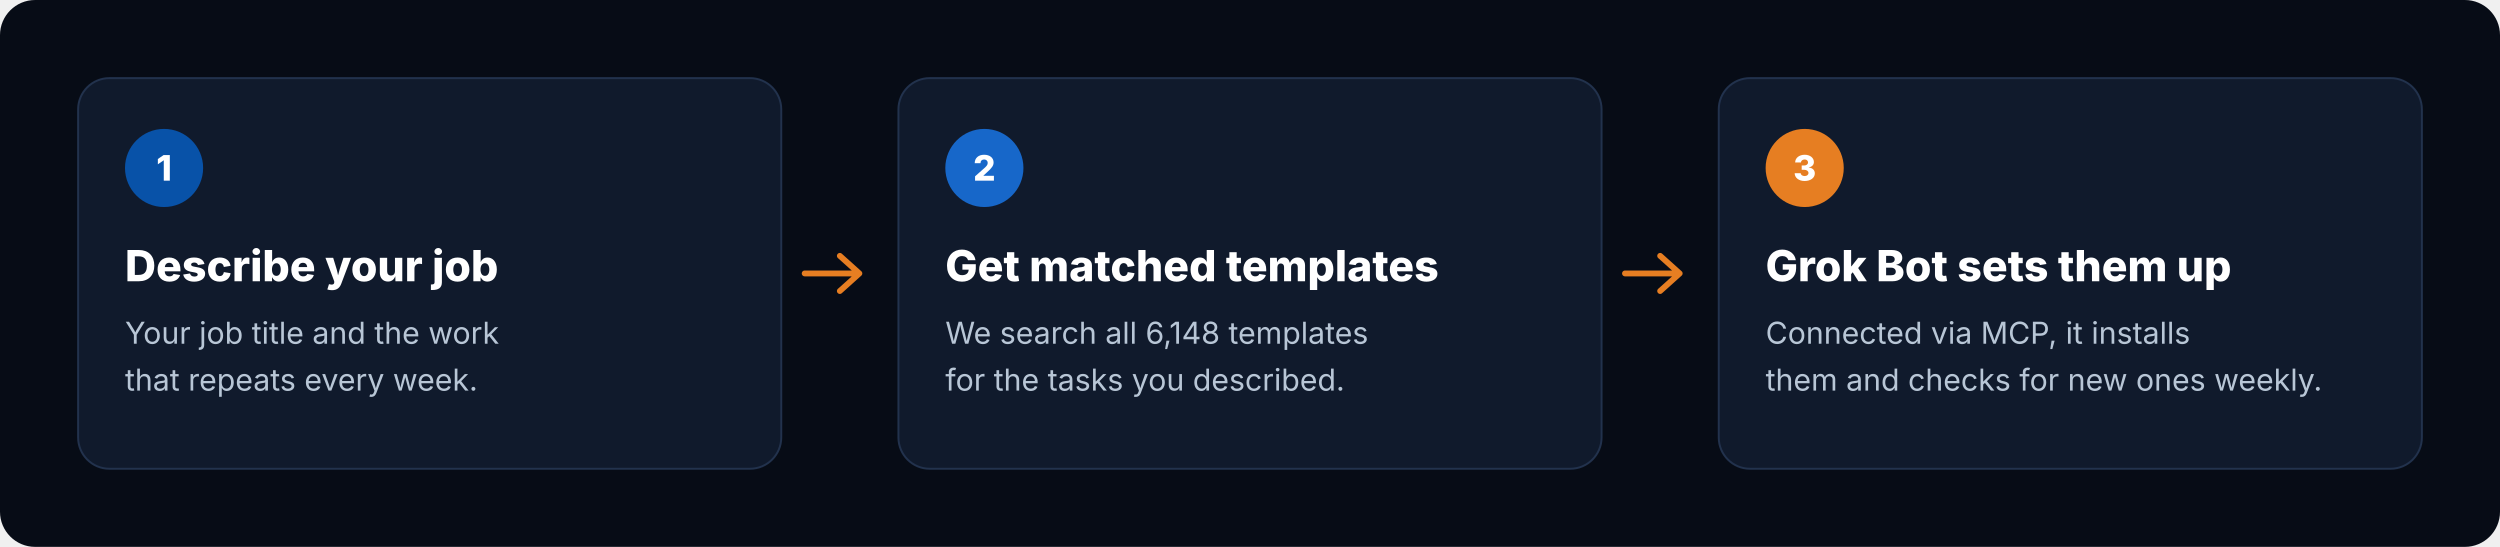
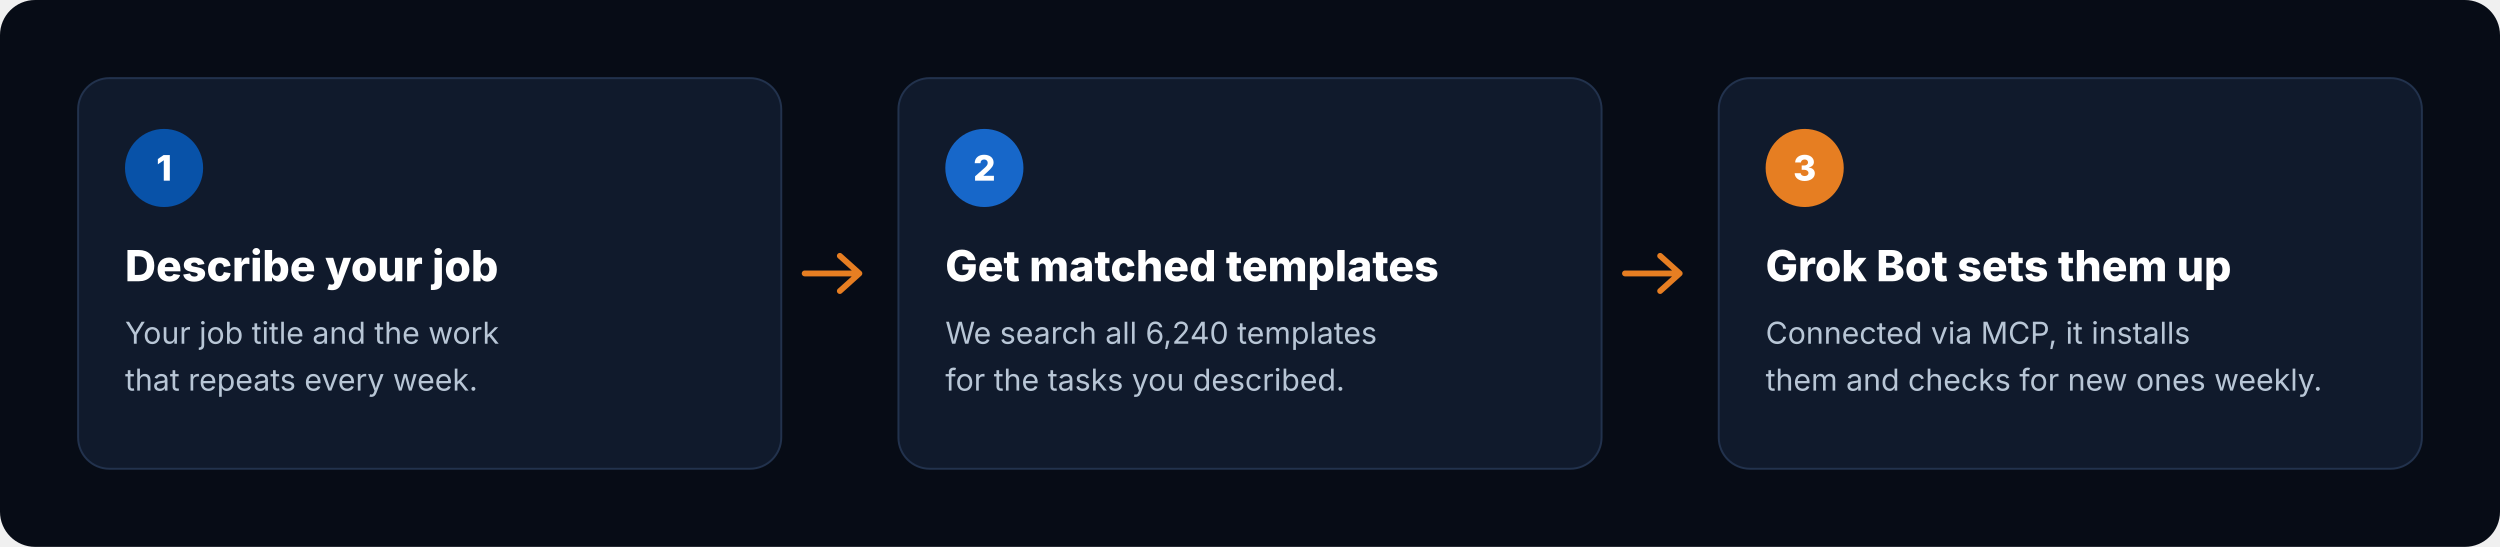
<svg xmlns="http://www.w3.org/2000/svg" viewBox="0 0 1280 280" width="1280" height="280" role="img" aria-label="How it works: describe your job, get matched templates, Grok Bot sets them up">
  <rect width="1280" height="280" rx="18" fill="#070C16" />
  <g transform="translate(40 40)">
    <rect width="360" height="200" rx="16" fill="#101A2C" stroke="#22324D" />
    <circle cx="44" cy="46" r="20" fill="#0852A8" />
    <text x="44" y="52.5" text-anchor="middle" font-family="Inter, -apple-system, 'Segoe UI', Helvetica, Arial, sans-serif" font-size="18" font-weight="800" fill="#FFFFFF">1</text>
    <text x="24" y="104" font-family="Inter, -apple-system, 'Segoe UI', Helvetica, Arial, sans-serif" font-size="22" font-weight="800" fill="#FFFFFF">Describe your job</text>
    <text x="24" y="136" font-family="Inter, -apple-system, 'Segoe UI', Helvetica, Arial, sans-serif" font-size="15.5" fill="#B8C6D6">Your job title and the work</text>
    <text x="24" y="160" font-family="Inter, -apple-system, 'Segoe UI', Helvetica, Arial, sans-serif" font-size="15.5" fill="#B8C6D6">that repeats every week.</text>
  </g>
  <path d="M412 140 h28 m-10 -9 l10 9 -10 9" fill="none" stroke="#E67E22" stroke-width="3" stroke-linecap="round" stroke-linejoin="round" />
  <g transform="translate(460 40)">
    <rect width="360" height="200" rx="16" fill="#101A2C" stroke="#22324D" />
    <circle cx="44" cy="46" r="20" fill="#1767C9" />
    <text x="44" y="52.5" text-anchor="middle" font-family="Inter, -apple-system, 'Segoe UI', Helvetica, Arial, sans-serif" font-size="18" font-weight="800" fill="#FFFFFF">2</text>
    <text x="24" y="104" font-family="Inter, -apple-system, 'Segoe UI', Helvetica, Arial, sans-serif" font-size="22" font-weight="800" fill="#FFFFFF">Get matched templates</text>
-     <text x="24" y="136" font-family="Inter, -apple-system, 'Segoe UI', Helvetica, Arial, sans-serif" font-size="15.5" fill="#B8C6D6">We search all 6,148 templates</text>
+     <text x="24" y="136" font-family="Inter, -apple-system, 'Segoe UI', Helvetica, Arial, sans-serif" font-size="15.5" fill="#B8C6D6">We search all 6,240 templates</text>
    <text x="24" y="160" font-family="Inter, -apple-system, 'Segoe UI', Helvetica, Arial, sans-serif" font-size="15.5" fill="#B8C6D6">for the tasks you described.</text>
  </g>
  <path d="M832 140 h28 m-10 -9 l10 9 -10 9" fill="none" stroke="#E67E22" stroke-width="3" stroke-linecap="round" stroke-linejoin="round" />
  <g transform="translate(880 40)">
    <rect width="360" height="200" rx="16" fill="#101A2C" stroke="#22324D" />
    <circle cx="44" cy="46" r="20" fill="#E67E22" />
    <text x="44" y="52.5" text-anchor="middle" font-family="Inter, -apple-system, 'Segoe UI', Helvetica, Arial, sans-serif" font-size="18" font-weight="800" fill="#FFFFFF">3</text>
    <text x="24" y="104" font-family="Inter, -apple-system, 'Segoe UI', Helvetica, Arial, sans-serif" font-size="22" font-weight="800" fill="#FFFFFF">Grok Bot sets them up</text>
    <text x="24" y="136" font-family="Inter, -apple-system, 'Segoe UI', Helvetica, Arial, sans-serif" font-size="15.5" fill="#B8C6D6">Connected via MCP, it installs</text>
    <text x="24" y="160" font-family="Inter, -apple-system, 'Segoe UI', Helvetica, Arial, sans-serif" font-size="15.5" fill="#B8C6D6">them and checks for new ones weekly.</text>
  </g>
</svg>
